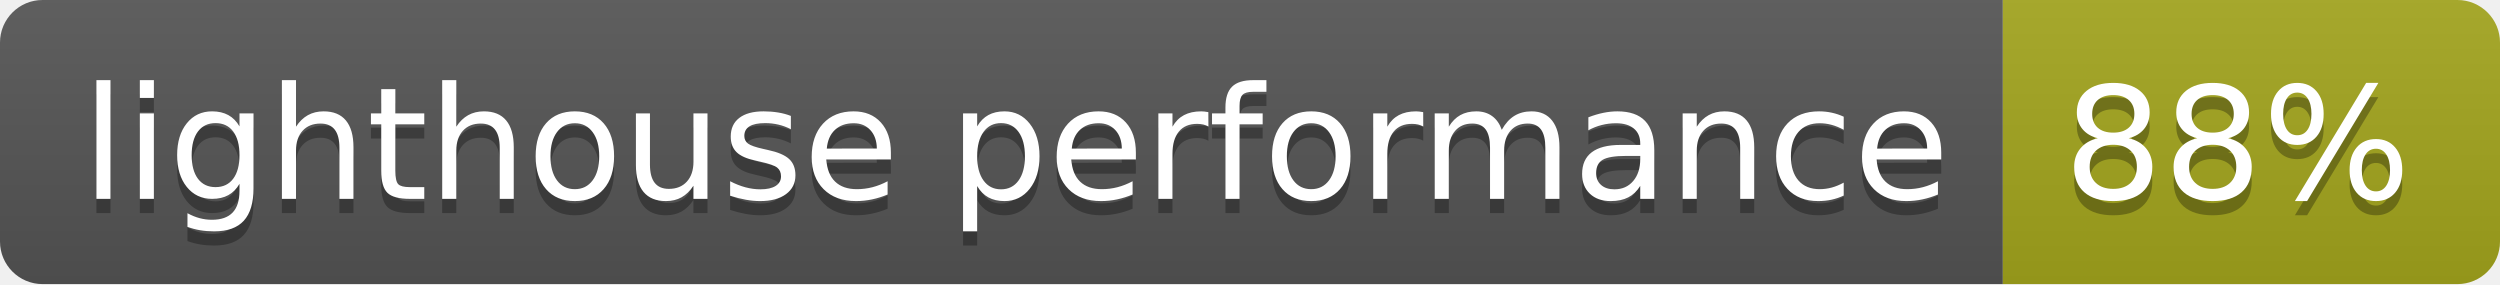
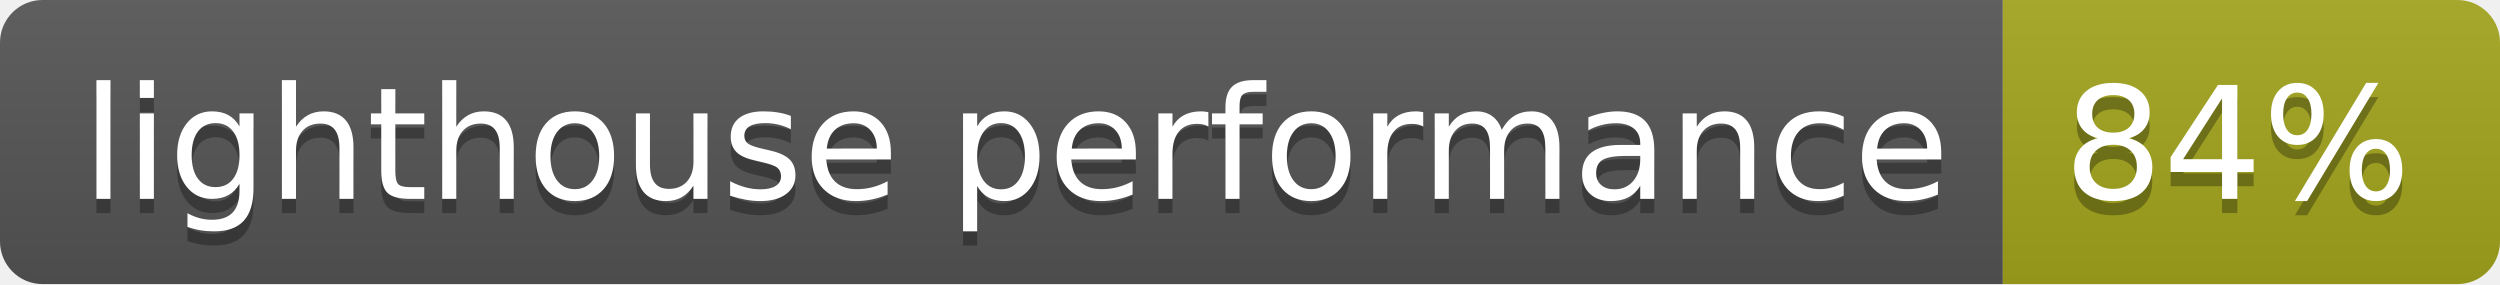
- <svg xmlns="http://www.w3.org/2000/svg" width="176" height="20" role="img" aria-label="lighthouse performance: 88%">
+ <svg xmlns="http://www.w3.org/2000/svg" width="176" height="20" role="img" aria-label="lighthouse performance: 84%">
  <linearGradient id="s" x2="0" y2="100%">
    <stop offset="0" stop-color="#bbb" stop-opacity=".1" />
    <stop offset="1" stop-opacity=".1" />
  </linearGradient>
  <clipPath id="r">
    <rect width="176" height="20" rx="3" fill="#fff" />
  </clipPath>
  <g clip-path="url(#r)">
    <rect width="141" height="20" fill="#555" />
    <rect x="141" width="35" height="20" fill="#a4a61d" />
    <rect width="176" height="20" fill="url(#s)" />
  </g>
  <g fill="#fff" text-anchor="middle" font-family="Verdana,Geneva,DejaVu Sans,sans-serif" text-rendering="geometricPrecision" font-size="110">
    <text aria-hidden="true" x="715" y="150" fill="#010101" fill-opacity=".3" transform="scale(.1)" textLength="1310">lighthouse performance</text>
    <text x="715" y="140" transform="scale(.1)" fill="#fff" textLength="1310">lighthouse performance</text>
-     <text aria-hidden="true" x="1575" y="150" fill="#010101" fill-opacity=".3" transform="scale(.1)" textLength="250">88%</text>
-     <text x="1575" y="140" transform="scale(.1)" fill="#fff" textLength="250">88%</text>
+     <text aria-hidden="true" x="1575" y="150" fill="#010101" fill-opacity=".3" transform="scale(.1)" textLength="250">84%</text>
+     <text x="1575" y="140" transform="scale(.1)" fill="#fff" textLength="250">84%</text>
  </g>
</svg>
